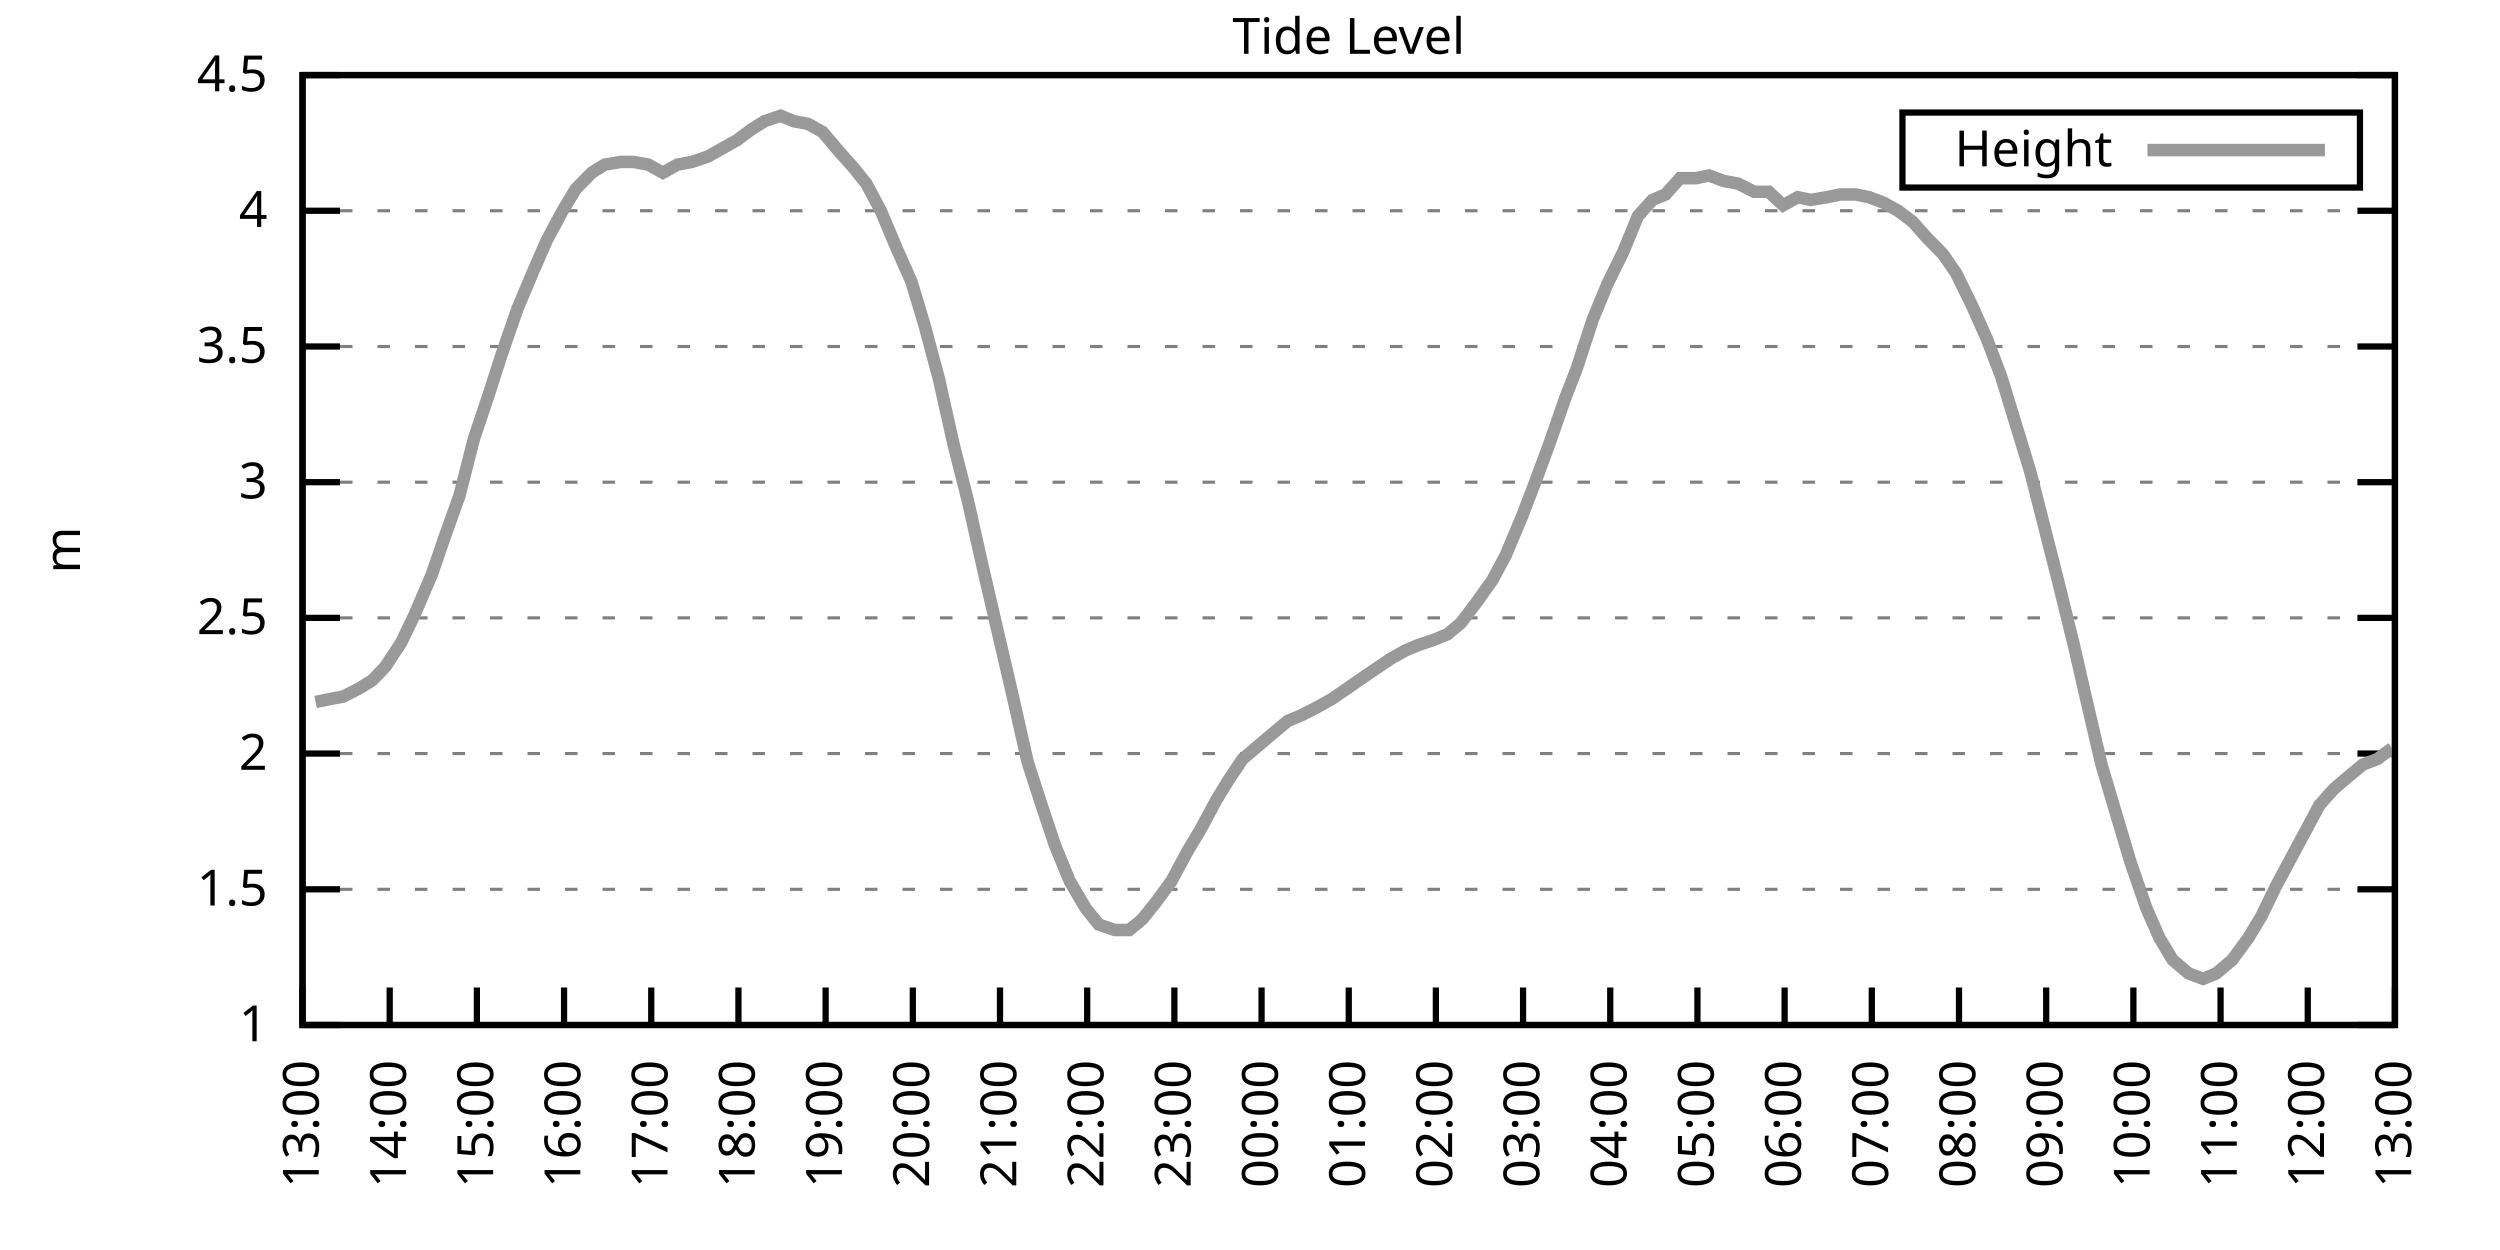
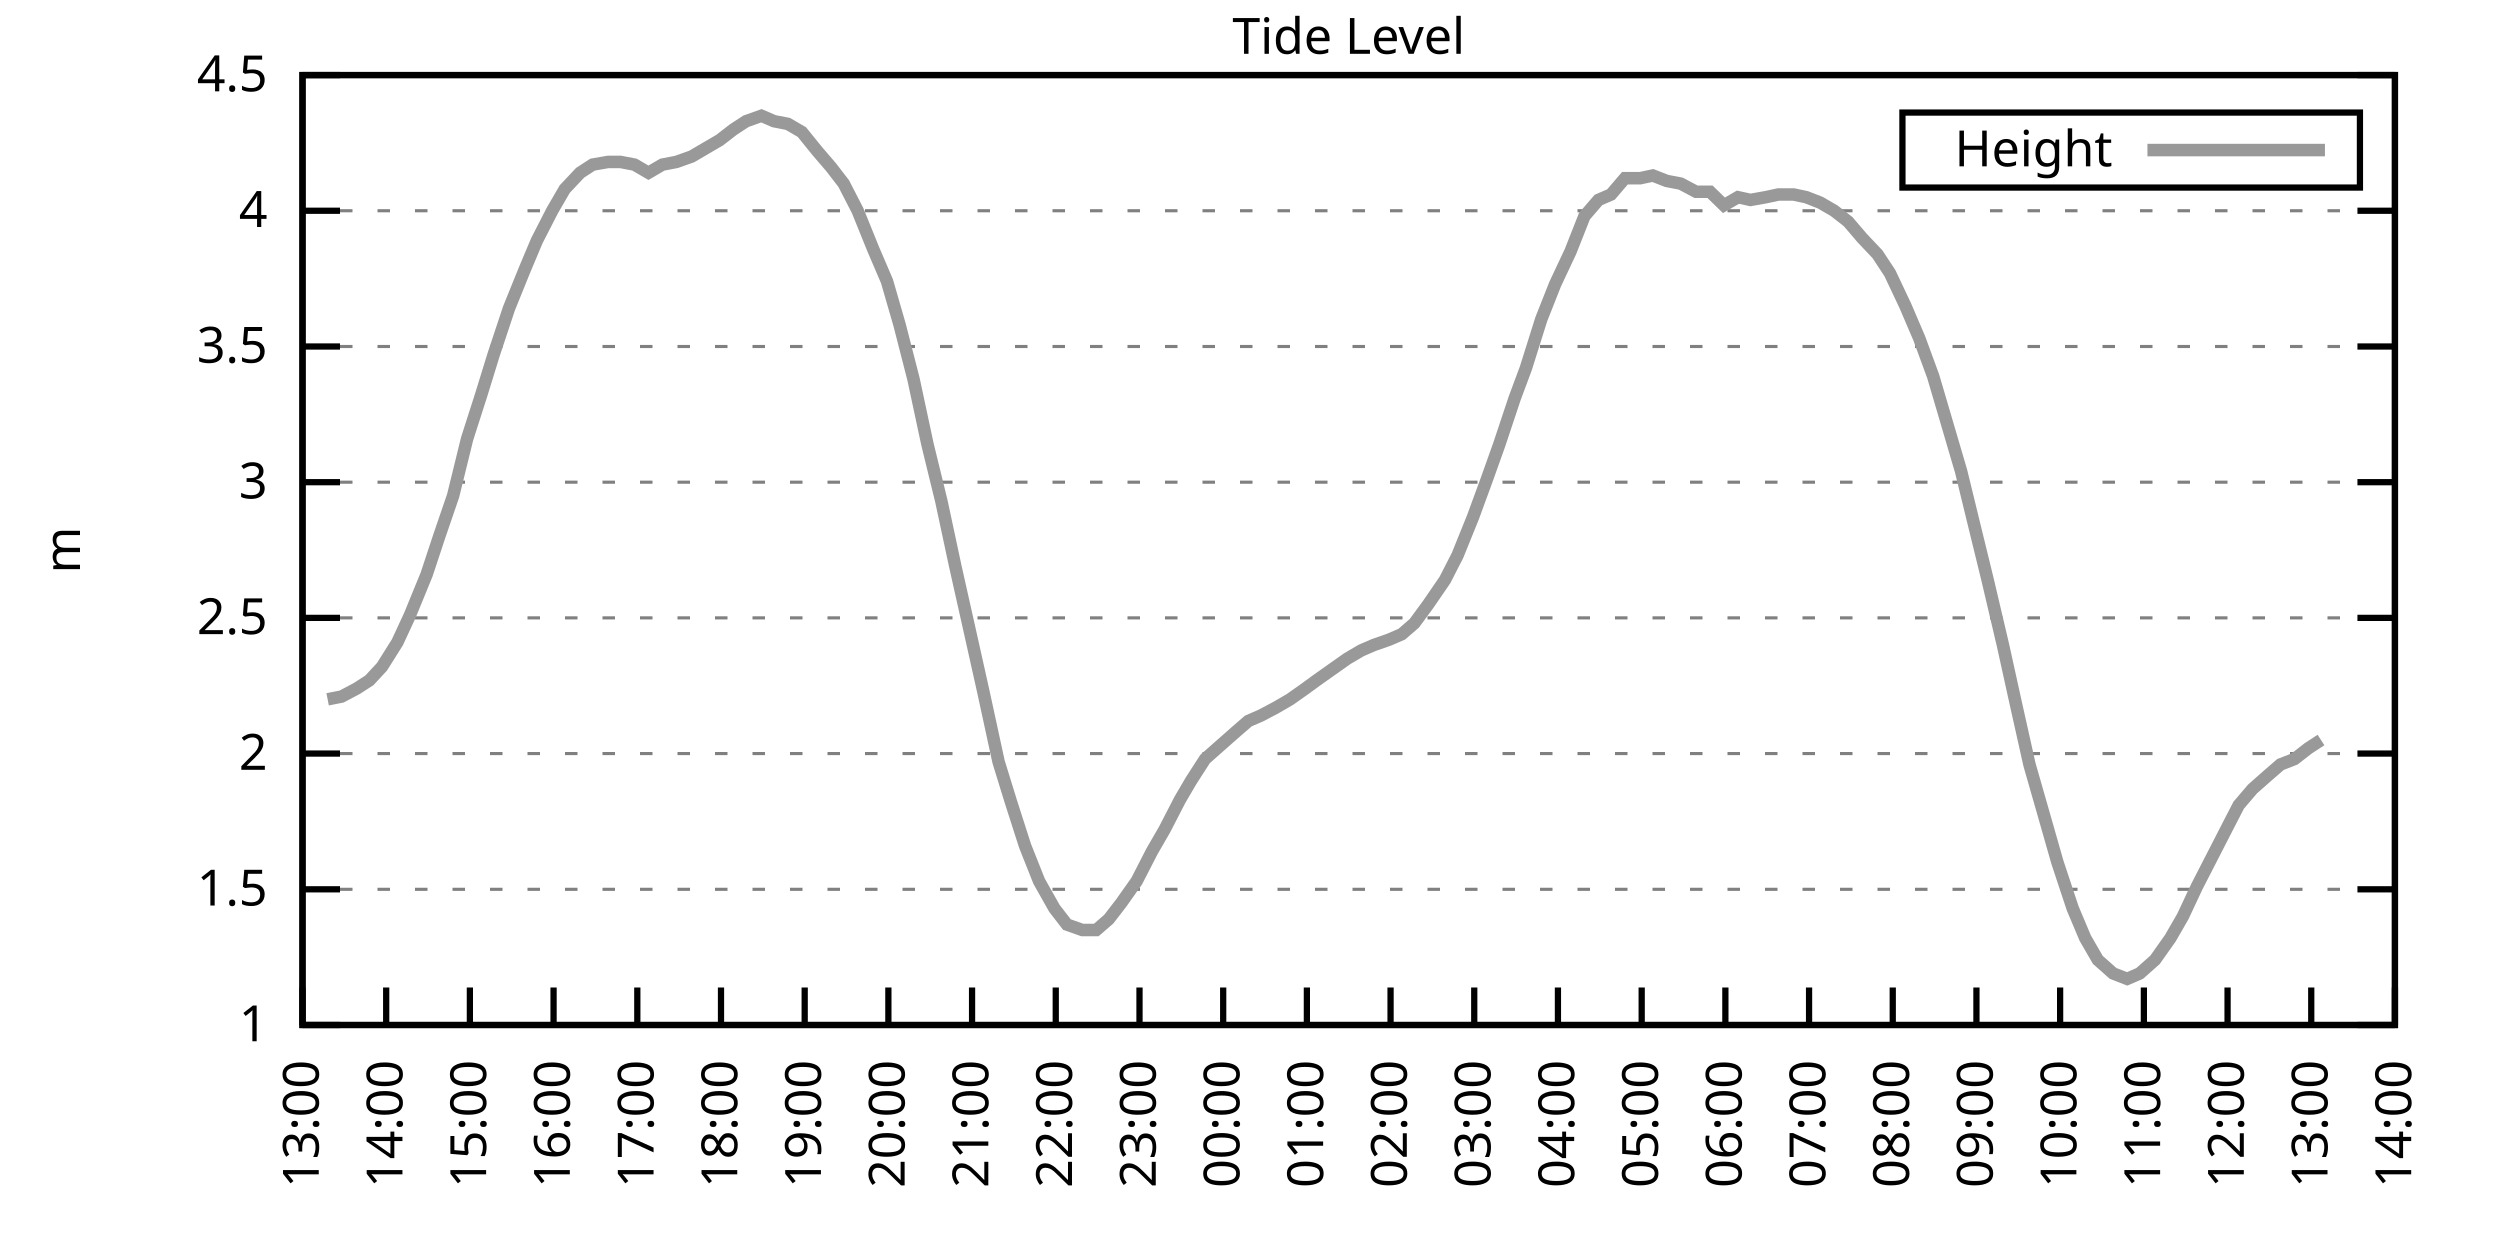
<svg xmlns="http://www.w3.org/2000/svg" xmlns:xlink="http://www.w3.org/1999/xlink" width="400" height="200" viewBox="0 0 400 200">
  <g id="gnuplot_canvas">
    <rect x="0" y="0" width="400" height="200" fill="none" />
    <defs>
      <circle id="gpDot" r="0.5" stroke-width="0.5" stroke="currentColor" />
      <path id="gpPt0" stroke-width="0.333" stroke="currentColor" d="M-1,0 h2 M0,-1 v2" />
      <path id="gpPt1" stroke-width="0.333" stroke="currentColor" d="M-1,-1 L1,1 M1,-1 L-1,1" />
      <path id="gpPt2" stroke-width="0.333" stroke="currentColor" d="M-1,0 L1,0 M0,-1 L0,1 M-1,-1 L1,1 M-1,1 L1,-1" />
      <rect id="gpPt3" stroke-width="0.333" stroke="currentColor" x="-1" y="-1" width="2" height="2" />
      <rect id="gpPt4" stroke-width="0.333" stroke="currentColor" fill="currentColor" x="-1" y="-1" width="2" height="2" />
      <circle id="gpPt5" stroke-width="0.333" stroke="currentColor" cx="0" cy="0" r="1" />
      <use xlink:href="#gpPt5" id="gpPt6" fill="currentColor" stroke="none" />
      <path id="gpPt7" stroke-width="0.333" stroke="currentColor" d="M0,-1.33 L-1.33,0.67 L1.33,0.67 z" />
      <use xlink:href="#gpPt7" id="gpPt8" fill="currentColor" stroke="none" />
      <use xlink:href="#gpPt7" id="gpPt9" stroke="currentColor" transform="rotate(180)" />
      <use xlink:href="#gpPt9" id="gpPt10" fill="currentColor" stroke="none" />
      <use xlink:href="#gpPt3" id="gpPt11" stroke="currentColor" transform="rotate(45)" />
      <use xlink:href="#gpPt11" id="gpPt12" fill="currentColor" stroke="none" />
      <path id="gpPt13" stroke-width="0.333" stroke="currentColor" d="M0,1.330 L1.265,0.411 L0.782,-1.067 L-0.782,-1.076 L-1.265,0.411 z" />
      <use xlink:href="#gpPt13" id="gpPt14" fill="currentColor" stroke="none" />
      <filter id="textbox" filterUnits="objectBoundingBox" x="0" y="0" height="1" width="1">
        <feFlood flood-color="white" flood-opacity="1" result="bgnd" />
        <feComposite in="SourceGraphic" in2="bgnd" operator="atop" />
      </filter>
      <filter id="greybox" filterUnits="objectBoundingBox" x="0" y="0" height="1" width="1">
        <feFlood flood-color="lightgrey" flood-opacity="1" result="grey" />
        <feComposite in="SourceGraphic" in2="grey" operator="atop" />
      </filter>
    </defs>
    <g fill="none" color="white" stroke="currentColor" stroke-width="1.00" stroke-linecap="butt" stroke-linejoin="miter">
</g>
    <g fill="none" color="black" stroke="currentColor" stroke-width="1.00" stroke-linecap="butt" stroke-linejoin="miter">
      <g stroke="none" shape-rendering="crispEdges">
        <polygon fill="rgb(255, 255, 255)" points="48.40,164.00 383.18,164.00 383.18,12.02 48.40,12.02 " />
      </g>
    </g>
    <g fill="none" color="black" stroke="currentColor" stroke-width="1.00" stroke-linecap="butt" stroke-linejoin="miter">
</g>
    <g fill="none" color="black" stroke="black" stroke-width="0.50" stroke-linecap="butt" stroke-linejoin="miter">
</g>
    <g fill="none" color="gray" stroke="currentColor" stroke-width="0.50" stroke-linecap="butt" stroke-linejoin="miter">
      <path stroke="gray" stroke-dasharray="2,4" class="gridline" d="M48.40,164.00 L383.19,164.00  " />
    </g>
    <g fill="none" color="gray" stroke="gray" stroke-width="1.00" stroke-linecap="butt" stroke-linejoin="miter">
</g>
    <g fill="none" color="black" stroke="currentColor" stroke-width="1.00" stroke-linecap="butt" stroke-linejoin="miter">
      <path stroke="black" d="M48.40,164.00 L54.40,164.00 M383.19,164.00 L377.19,164.00  " />
      <g transform="translate(42.80,166.60)" stroke="none" fill="black" font-family="Sans" font-size="8.00" text-anchor="end">
        <text>
          <tspan font-family="Sans"> 1</tspan>
        </text>
      </g>
    </g>
    <g fill="none" color="black" stroke="currentColor" stroke-width="1.00" stroke-linecap="butt" stroke-linejoin="miter">
</g>
    <g fill="none" color="black" stroke="black" stroke-width="0.50" stroke-linecap="butt" stroke-linejoin="miter">
</g>
    <g fill="none" color="gray" stroke="currentColor" stroke-width="0.50" stroke-linecap="butt" stroke-linejoin="miter">
      <path stroke="gray" stroke-dasharray="2,4" class="gridline" d="M48.40,142.29 L383.19,142.29  " />
    </g>
    <g fill="none" color="gray" stroke="gray" stroke-width="1.00" stroke-linecap="butt" stroke-linejoin="miter">
</g>
    <g fill="none" color="black" stroke="currentColor" stroke-width="1.00" stroke-linecap="butt" stroke-linejoin="miter">
      <path stroke="black" d="M48.40,142.29 L54.40,142.29 M383.19,142.29 L377.19,142.29  " />
      <g transform="translate(42.80,144.89)" stroke="none" fill="black" font-family="Sans" font-size="8.00" text-anchor="end">
        <text>
          <tspan font-family="Sans"> 1.5</tspan>
        </text>
      </g>
    </g>
    <g fill="none" color="black" stroke="currentColor" stroke-width="1.00" stroke-linecap="butt" stroke-linejoin="miter">
</g>
    <g fill="none" color="black" stroke="black" stroke-width="0.50" stroke-linecap="butt" stroke-linejoin="miter">
</g>
    <g fill="none" color="gray" stroke="currentColor" stroke-width="0.50" stroke-linecap="butt" stroke-linejoin="miter">
      <path stroke="gray" stroke-dasharray="2,4" class="gridline" d="M48.40,120.57 L383.19,120.57  " />
    </g>
    <g fill="none" color="gray" stroke="gray" stroke-width="1.00" stroke-linecap="butt" stroke-linejoin="miter">
</g>
    <g fill="none" color="black" stroke="currentColor" stroke-width="1.00" stroke-linecap="butt" stroke-linejoin="miter">
      <path stroke="black" d="M48.40,120.57 L54.40,120.57 M383.19,120.57 L377.19,120.57  " />
      <g transform="translate(42.80,123.17)" stroke="none" fill="black" font-family="Sans" font-size="8.00" text-anchor="end">
        <text>
          <tspan font-family="Sans"> 2</tspan>
        </text>
      </g>
    </g>
    <g fill="none" color="black" stroke="currentColor" stroke-width="1.00" stroke-linecap="butt" stroke-linejoin="miter">
</g>
    <g fill="none" color="black" stroke="black" stroke-width="0.50" stroke-linecap="butt" stroke-linejoin="miter">
</g>
    <g fill="none" color="gray" stroke="currentColor" stroke-width="0.50" stroke-linecap="butt" stroke-linejoin="miter">
      <path stroke="gray" stroke-dasharray="2,4" class="gridline" d="M48.40,98.86 L383.19,98.86  " />
    </g>
    <g fill="none" color="gray" stroke="gray" stroke-width="1.00" stroke-linecap="butt" stroke-linejoin="miter">
</g>
    <g fill="none" color="black" stroke="currentColor" stroke-width="1.00" stroke-linecap="butt" stroke-linejoin="miter">
      <path stroke="black" d="M48.40,98.86 L54.40,98.86 M383.19,98.86 L377.19,98.86  " />
      <g transform="translate(42.80,101.46)" stroke="none" fill="black" font-family="Sans" font-size="8.00" text-anchor="end">
        <text>
          <tspan font-family="Sans"> 2.5</tspan>
        </text>
      </g>
    </g>
    <g fill="none" color="black" stroke="currentColor" stroke-width="1.00" stroke-linecap="butt" stroke-linejoin="miter">
</g>
    <g fill="none" color="black" stroke="black" stroke-width="0.50" stroke-linecap="butt" stroke-linejoin="miter">
</g>
    <g fill="none" color="gray" stroke="currentColor" stroke-width="0.50" stroke-linecap="butt" stroke-linejoin="miter">
      <path stroke="gray" stroke-dasharray="2,4" class="gridline" d="M48.40,77.15 L383.19,77.15  " />
    </g>
    <g fill="none" color="gray" stroke="gray" stroke-width="1.00" stroke-linecap="butt" stroke-linejoin="miter">
</g>
    <g fill="none" color="black" stroke="currentColor" stroke-width="1.00" stroke-linecap="butt" stroke-linejoin="miter">
      <path stroke="black" d="M48.40,77.15 L54.40,77.15 M383.19,77.15 L377.19,77.15  " />
      <g transform="translate(42.80,79.75)" stroke="none" fill="black" font-family="Sans" font-size="8.00" text-anchor="end">
        <text>
          <tspan font-family="Sans"> 3</tspan>
        </text>
      </g>
    </g>
    <g fill="none" color="black" stroke="currentColor" stroke-width="1.00" stroke-linecap="butt" stroke-linejoin="miter">
</g>
    <g fill="none" color="black" stroke="black" stroke-width="0.50" stroke-linecap="butt" stroke-linejoin="miter">
</g>
    <g fill="none" color="gray" stroke="currentColor" stroke-width="0.50" stroke-linecap="butt" stroke-linejoin="miter">
      <path stroke="gray" stroke-dasharray="2,4" class="gridline" d="M48.40,55.44 L383.19,55.44  " />
    </g>
    <g fill="none" color="gray" stroke="gray" stroke-width="1.00" stroke-linecap="butt" stroke-linejoin="miter">
</g>
    <g fill="none" color="black" stroke="currentColor" stroke-width="1.00" stroke-linecap="butt" stroke-linejoin="miter">
      <path stroke="black" d="M48.40,55.44 L54.40,55.44 M383.19,55.44 L377.19,55.44  " />
      <g transform="translate(42.80,58.04)" stroke="none" fill="black" font-family="Sans" font-size="8.00" text-anchor="end">
        <text>
          <tspan font-family="Sans"> 3.5</tspan>
        </text>
      </g>
    </g>
    <g fill="none" color="black" stroke="currentColor" stroke-width="1.00" stroke-linecap="butt" stroke-linejoin="miter">
</g>
    <g fill="none" color="black" stroke="black" stroke-width="0.50" stroke-linecap="butt" stroke-linejoin="miter">
</g>
    <g fill="none" color="gray" stroke="currentColor" stroke-width="0.50" stroke-linecap="butt" stroke-linejoin="miter">
      <path stroke="gray" stroke-dasharray="2,4" class="gridline" d="M48.40,33.72 L383.19,33.72  " />
    </g>
    <g fill="none" color="gray" stroke="gray" stroke-width="1.00" stroke-linecap="butt" stroke-linejoin="miter">
</g>
    <g fill="none" color="black" stroke="currentColor" stroke-width="1.00" stroke-linecap="butt" stroke-linejoin="miter">
      <path stroke="black" d="M48.40,33.72 L54.40,33.72 M383.19,33.72 L377.19,33.72  " />
      <g transform="translate(42.80,36.32)" stroke="none" fill="black" font-family="Sans" font-size="8.00" text-anchor="end">
        <text>
          <tspan font-family="Sans"> 4</tspan>
        </text>
      </g>
    </g>
    <g fill="none" color="black" stroke="currentColor" stroke-width="1.00" stroke-linecap="butt" stroke-linejoin="miter">
</g>
    <g fill="none" color="black" stroke="black" stroke-width="0.50" stroke-linecap="butt" stroke-linejoin="miter">
</g>
    <g fill="none" color="gray" stroke="currentColor" stroke-width="0.50" stroke-linecap="butt" stroke-linejoin="miter">
      <path stroke="gray" stroke-dasharray="2,4" class="gridline" d="M48.40,12.01 L383.19,12.01  " />
    </g>
    <g fill="none" color="gray" stroke="gray" stroke-width="1.00" stroke-linecap="butt" stroke-linejoin="miter">
</g>
    <g fill="none" color="black" stroke="currentColor" stroke-width="1.00" stroke-linecap="butt" stroke-linejoin="miter">
      <path stroke="black" d="M48.40,12.01 L54.40,12.01 M383.19,12.01 L377.19,12.01  " />
      <g transform="translate(42.80,14.61)" stroke="none" fill="black" font-family="Sans" font-size="8.00" text-anchor="end">
        <text>
          <tspan font-family="Sans"> 4.5</tspan>
        </text>
      </g>
    </g>
    <g fill="none" color="black" stroke="currentColor" stroke-width="1.00" stroke-linecap="butt" stroke-linejoin="miter">
      <path stroke="black" d="M48.40,164.00 L48.40,158.00  " />
      <g transform="translate(51.00,169.60) rotate(270.00)" stroke="none" fill="black" font-family="Sans" font-size="8.00" text-anchor="end">
        <text>
          <tspan font-family="Sans">13:00</tspan>
        </text>
      </g>
    </g>
    <g fill="none" color="black" stroke="currentColor" stroke-width="1.00" stroke-linecap="butt" stroke-linejoin="miter">
-       <path stroke="black" d="M62.35,164.00 L62.35,158.00  " />
-       <g transform="translate(64.95,169.60) rotate(270.00)" stroke="none" fill="black" font-family="Sans" font-size="8.00" text-anchor="end">
+       <path stroke="black" d="M61.79,164.00 L61.79,158.00  " />
+       <g transform="translate(64.39,169.60) rotate(270.00)" stroke="none" fill="black" font-family="Sans" font-size="8.00" text-anchor="end">
        <text>
          <tspan font-family="Sans">14:00</tspan>
        </text>
      </g>
    </g>
    <g fill="none" color="black" stroke="currentColor" stroke-width="1.00" stroke-linecap="butt" stroke-linejoin="miter">
-       <path stroke="black" d="M76.30,164.00 L76.30,158.00  " />
-       <g transform="translate(78.90,169.60) rotate(270.00)" stroke="none" fill="black" font-family="Sans" font-size="8.00" text-anchor="end">
+       <path stroke="black" d="M75.18,164.00 L75.18,158.00  " />
+       <g transform="translate(77.78,169.60) rotate(270.00)" stroke="none" fill="black" font-family="Sans" font-size="8.00" text-anchor="end">
        <text>
          <tspan font-family="Sans">15:00</tspan>
        </text>
      </g>
    </g>
    <g fill="none" color="black" stroke="currentColor" stroke-width="1.00" stroke-linecap="butt" stroke-linejoin="miter">
-       <path stroke="black" d="M90.25,164.00 L90.25,158.00  " />
-       <g transform="translate(92.85,169.60) rotate(270.00)" stroke="none" fill="black" font-family="Sans" font-size="8.00" text-anchor="end">
+       <path stroke="black" d="M88.57,164.00 L88.57,158.00  " />
+       <g transform="translate(91.17,169.60) rotate(270.00)" stroke="none" fill="black" font-family="Sans" font-size="8.00" text-anchor="end">
        <text>
          <tspan font-family="Sans">16:00</tspan>
        </text>
      </g>
    </g>
    <g fill="none" color="black" stroke="currentColor" stroke-width="1.00" stroke-linecap="butt" stroke-linejoin="miter">
-       <path stroke="black" d="M104.20,164.00 L104.20,158.00  " />
-       <g transform="translate(106.80,169.60) rotate(270.00)" stroke="none" fill="black" font-family="Sans" font-size="8.00" text-anchor="end">
+       <path stroke="black" d="M101.97,164.00 L101.97,158.00  " />
+       <g transform="translate(104.57,169.60) rotate(270.00)" stroke="none" fill="black" font-family="Sans" font-size="8.00" text-anchor="end">
        <text>
          <tspan font-family="Sans">17:00</tspan>
        </text>
      </g>
    </g>
    <g fill="none" color="black" stroke="currentColor" stroke-width="1.00" stroke-linecap="butt" stroke-linejoin="miter">
-       <path stroke="black" d="M118.15,164.00 L118.15,158.00  " />
-       <g transform="translate(120.75,169.60) rotate(270.00)" stroke="none" fill="black" font-family="Sans" font-size="8.00" text-anchor="end">
+       <path stroke="black" d="M115.36,164.00 L115.36,158.00  " />
+       <g transform="translate(117.96,169.60) rotate(270.00)" stroke="none" fill="black" font-family="Sans" font-size="8.00" text-anchor="end">
        <text>
          <tspan font-family="Sans">18:00</tspan>
        </text>
      </g>
    </g>
    <g fill="none" color="black" stroke="currentColor" stroke-width="1.00" stroke-linecap="butt" stroke-linejoin="miter">
-       <path stroke="black" d="M132.10,164.00 L132.10,158.00  " />
-       <g transform="translate(134.70,169.60) rotate(270.00)" stroke="none" fill="black" font-family="Sans" font-size="8.00" text-anchor="end">
+       <path stroke="black" d="M128.75,164.00 L128.75,158.00  " />
+       <g transform="translate(131.35,169.60) rotate(270.00)" stroke="none" fill="black" font-family="Sans" font-size="8.00" text-anchor="end">
        <text>
          <tspan font-family="Sans">19:00</tspan>
        </text>
      </g>
    </g>
    <g fill="none" color="black" stroke="currentColor" stroke-width="1.00" stroke-linecap="butt" stroke-linejoin="miter">
-       <path stroke="black" d="M146.05,164.00 L146.05,158.00  " />
-       <g transform="translate(148.65,169.60) rotate(270.00)" stroke="none" fill="black" font-family="Sans" font-size="8.00" text-anchor="end">
+       <path stroke="black" d="M142.14,164.00 L142.14,158.00  " />
+       <g transform="translate(144.74,169.60) rotate(270.00)" stroke="none" fill="black" font-family="Sans" font-size="8.00" text-anchor="end">
        <text>
          <tspan font-family="Sans">20:00</tspan>
        </text>
      </g>
    </g>
    <g fill="none" color="black" stroke="currentColor" stroke-width="1.00" stroke-linecap="butt" stroke-linejoin="miter">
-       <path stroke="black" d="M160.00,164.00 L160.00,158.00  " />
-       <g transform="translate(162.60,169.60) rotate(270.00)" stroke="none" fill="black" font-family="Sans" font-size="8.00" text-anchor="end">
+       <path stroke="black" d="M155.53,164.00 L155.53,158.00  " />
+       <g transform="translate(158.13,169.60) rotate(270.00)" stroke="none" fill="black" font-family="Sans" font-size="8.00" text-anchor="end">
        <text>
          <tspan font-family="Sans">21:00</tspan>
        </text>
      </g>
    </g>
    <g fill="none" color="black" stroke="currentColor" stroke-width="1.00" stroke-linecap="butt" stroke-linejoin="miter">
-       <path stroke="black" d="M173.95,164.00 L173.95,158.00  " />
-       <g transform="translate(176.55,169.60) rotate(270.00)" stroke="none" fill="black" font-family="Sans" font-size="8.00" text-anchor="end">
+       <path stroke="black" d="M168.92,164.00 L168.92,158.00  " />
+       <g transform="translate(171.52,169.60) rotate(270.00)" stroke="none" fill="black" font-family="Sans" font-size="8.00" text-anchor="end">
        <text>
          <tspan font-family="Sans">22:00</tspan>
        </text>
      </g>
    </g>
    <g fill="none" color="black" stroke="currentColor" stroke-width="1.00" stroke-linecap="butt" stroke-linejoin="miter">
-       <path stroke="black" d="M187.90,164.00 L187.90,158.00  " />
-       <g transform="translate(190.50,169.60) rotate(270.00)" stroke="none" fill="black" font-family="Sans" font-size="8.00" text-anchor="end">
+       <path stroke="black" d="M182.32,164.00 L182.32,158.00  " />
+       <g transform="translate(184.92,169.60) rotate(270.00)" stroke="none" fill="black" font-family="Sans" font-size="8.00" text-anchor="end">
        <text>
          <tspan font-family="Sans">23:00</tspan>
        </text>
      </g>
    </g>
    <g fill="none" color="black" stroke="currentColor" stroke-width="1.00" stroke-linecap="butt" stroke-linejoin="miter">
-       <path stroke="black" d="M201.85,164.00 L201.85,158.00  " />
-       <g transform="translate(204.45,169.60) rotate(270.00)" stroke="none" fill="black" font-family="Sans" font-size="8.00" text-anchor="end">
+       <path stroke="black" d="M195.71,164.00 L195.71,158.00  " />
+       <g transform="translate(198.31,169.60) rotate(270.00)" stroke="none" fill="black" font-family="Sans" font-size="8.00" text-anchor="end">
        <text>
          <tspan font-family="Sans">00:00</tspan>
        </text>
      </g>
    </g>
    <g fill="none" color="black" stroke="currentColor" stroke-width="1.00" stroke-linecap="butt" stroke-linejoin="miter">
-       <path stroke="black" d="M215.80,164.00 L215.80,158.00  " />
-       <g transform="translate(218.40,169.60) rotate(270.00)" stroke="none" fill="black" font-family="Sans" font-size="8.00" text-anchor="end">
+       <path stroke="black" d="M209.10,164.00 L209.10,158.00  " />
+       <g transform="translate(211.70,169.60) rotate(270.00)" stroke="none" fill="black" font-family="Sans" font-size="8.00" text-anchor="end">
        <text>
          <tspan font-family="Sans">01:00</tspan>
        </text>
      </g>
    </g>
    <g fill="none" color="black" stroke="currentColor" stroke-width="1.00" stroke-linecap="butt" stroke-linejoin="miter">
-       <path stroke="black" d="M229.74,164.00 L229.74,158.00  " />
-       <g transform="translate(232.34,169.60) rotate(270.00)" stroke="none" fill="black" font-family="Sans" font-size="8.00" text-anchor="end">
+       <path stroke="black" d="M222.49,164.00 L222.49,158.00  " />
+       <g transform="translate(225.09,169.60) rotate(270.00)" stroke="none" fill="black" font-family="Sans" font-size="8.00" text-anchor="end">
        <text>
          <tspan font-family="Sans">02:00</tspan>
        </text>
      </g>
    </g>
    <g fill="none" color="black" stroke="currentColor" stroke-width="1.00" stroke-linecap="butt" stroke-linejoin="miter">
-       <path stroke="black" d="M243.69,164.00 L243.69,158.00  " />
-       <g transform="translate(246.29,169.60) rotate(270.00)" stroke="none" fill="black" font-family="Sans" font-size="8.00" text-anchor="end">
+       <path stroke="black" d="M235.88,164.00 L235.88,158.00  " />
+       <g transform="translate(238.48,169.60) rotate(270.00)" stroke="none" fill="black" font-family="Sans" font-size="8.00" text-anchor="end">
        <text>
          <tspan font-family="Sans">03:00</tspan>
        </text>
      </g>
    </g>
    <g fill="none" color="black" stroke="currentColor" stroke-width="1.00" stroke-linecap="butt" stroke-linejoin="miter">
-       <path stroke="black" d="M257.64,164.00 L257.64,158.00  " />
-       <g transform="translate(260.24,169.60) rotate(270.00)" stroke="none" fill="black" font-family="Sans" font-size="8.00" text-anchor="end">
+       <path stroke="black" d="M249.27,164.00 L249.27,158.00  " />
+       <g transform="translate(251.87,169.60) rotate(270.00)" stroke="none" fill="black" font-family="Sans" font-size="8.00" text-anchor="end">
        <text>
          <tspan font-family="Sans">04:00</tspan>
        </text>
      </g>
    </g>
    <g fill="none" color="black" stroke="currentColor" stroke-width="1.00" stroke-linecap="butt" stroke-linejoin="miter">
-       <path stroke="black" d="M271.59,164.00 L271.59,158.00  " />
-       <g transform="translate(274.19,169.60) rotate(270.00)" stroke="none" fill="black" font-family="Sans" font-size="8.00" text-anchor="end">
+       <path stroke="black" d="M262.67,164.00 L262.67,158.00  " />
+       <g transform="translate(265.27,169.60) rotate(270.00)" stroke="none" fill="black" font-family="Sans" font-size="8.00" text-anchor="end">
        <text>
          <tspan font-family="Sans">05:00</tspan>
        </text>
      </g>
    </g>
    <g fill="none" color="black" stroke="currentColor" stroke-width="1.00" stroke-linecap="butt" stroke-linejoin="miter">
-       <path stroke="black" d="M285.54,164.00 L285.54,158.00  " />
-       <g transform="translate(288.14,169.60) rotate(270.00)" stroke="none" fill="black" font-family="Sans" font-size="8.00" text-anchor="end">
+       <path stroke="black" d="M276.06,164.00 L276.06,158.00  " />
+       <g transform="translate(278.66,169.60) rotate(270.00)" stroke="none" fill="black" font-family="Sans" font-size="8.00" text-anchor="end">
        <text>
          <tspan font-family="Sans">06:00</tspan>
        </text>
      </g>
    </g>
    <g fill="none" color="black" stroke="currentColor" stroke-width="1.00" stroke-linecap="butt" stroke-linejoin="miter">
-       <path stroke="black" d="M299.49,164.00 L299.49,158.00  " />
-       <g transform="translate(302.09,169.60) rotate(270.00)" stroke="none" fill="black" font-family="Sans" font-size="8.00" text-anchor="end">
+       <path stroke="black" d="M289.45,164.00 L289.45,158.00  " />
+       <g transform="translate(292.05,169.60) rotate(270.00)" stroke="none" fill="black" font-family="Sans" font-size="8.00" text-anchor="end">
        <text>
          <tspan font-family="Sans">07:00</tspan>
        </text>
      </g>
    </g>
    <g fill="none" color="black" stroke="currentColor" stroke-width="1.00" stroke-linecap="butt" stroke-linejoin="miter">
-       <path stroke="black" d="M313.44,164.00 L313.44,158.00  " />
-       <g transform="translate(316.04,169.60) rotate(270.00)" stroke="none" fill="black" font-family="Sans" font-size="8.00" text-anchor="end">
+       <path stroke="black" d="M302.84,164.00 L302.84,158.00  " />
+       <g transform="translate(305.44,169.60) rotate(270.00)" stroke="none" fill="black" font-family="Sans" font-size="8.00" text-anchor="end">
        <text>
          <tspan font-family="Sans">08:00</tspan>
        </text>
      </g>
    </g>
    <g fill="none" color="black" stroke="currentColor" stroke-width="1.00" stroke-linecap="butt" stroke-linejoin="miter">
-       <path stroke="black" d="M327.39,164.00 L327.39,158.00  " />
-       <g transform="translate(329.99,169.60) rotate(270.00)" stroke="none" fill="black" font-family="Sans" font-size="8.00" text-anchor="end">
+       <path stroke="black" d="M316.23,164.00 L316.23,158.00  " />
+       <g transform="translate(318.83,169.60) rotate(270.00)" stroke="none" fill="black" font-family="Sans" font-size="8.00" text-anchor="end">
        <text>
          <tspan font-family="Sans">09:00</tspan>
        </text>
      </g>
    </g>
    <g fill="none" color="black" stroke="currentColor" stroke-width="1.00" stroke-linecap="butt" stroke-linejoin="miter">
-       <path stroke="black" d="M341.34,164.00 L341.34,158.00  " />
-       <g transform="translate(343.94,169.60) rotate(270.00)" stroke="none" fill="black" font-family="Sans" font-size="8.00" text-anchor="end">
+       <path stroke="black" d="M329.62,164.00 L329.62,158.00  " />
+       <g transform="translate(332.22,169.60) rotate(270.00)" stroke="none" fill="black" font-family="Sans" font-size="8.00" text-anchor="end">
        <text>
          <tspan font-family="Sans">10:00</tspan>
        </text>
      </g>
    </g>
    <g fill="none" color="black" stroke="currentColor" stroke-width="1.00" stroke-linecap="butt" stroke-linejoin="miter">
-       <path stroke="black" d="M355.29,164.00 L355.29,158.00  " />
-       <g transform="translate(357.89,169.60) rotate(270.00)" stroke="none" fill="black" font-family="Sans" font-size="8.00" text-anchor="end">
+       <path stroke="black" d="M343.02,164.00 L343.02,158.00  " />
+       <g transform="translate(345.62,169.60) rotate(270.00)" stroke="none" fill="black" font-family="Sans" font-size="8.00" text-anchor="end">
        <text>
          <tspan font-family="Sans">11:00</tspan>
        </text>
      </g>
    </g>
    <g fill="none" color="black" stroke="currentColor" stroke-width="1.00" stroke-linecap="butt" stroke-linejoin="miter">
-       <path stroke="black" d="M369.24,164.00 L369.24,158.00  " />
-       <g transform="translate(371.84,169.60) rotate(270.00)" stroke="none" fill="black" font-family="Sans" font-size="8.00" text-anchor="end">
+       <path stroke="black" d="M356.41,164.00 L356.41,158.00  " />
+       <g transform="translate(359.01,169.60) rotate(270.00)" stroke="none" fill="black" font-family="Sans" font-size="8.00" text-anchor="end">
        <text>
          <tspan font-family="Sans">12:00</tspan>
+         </text>
+       </g>
+     </g>
+     <g fill="none" color="black" stroke="currentColor" stroke-width="1.00" stroke-linecap="butt" stroke-linejoin="miter">
+       <path stroke="black" d="M369.80,164.00 L369.80,158.00  " />
+       <g transform="translate(372.40,169.60) rotate(270.00)" stroke="none" fill="black" font-family="Sans" font-size="8.00" text-anchor="end">
+         <text>
+           <tspan font-family="Sans">13:00</tspan>
        </text>
      </g>
    </g>
    <g fill="none" color="black" stroke="currentColor" stroke-width="1.00" stroke-linecap="butt" stroke-linejoin="miter">
      <path stroke="black" d="M383.19,164.00 L383.19,158.00  " />
      <g transform="translate(385.79,169.60) rotate(270.00)" stroke="none" fill="black" font-family="Sans" font-size="8.00" text-anchor="end">
        <text>
-           <tspan font-family="Sans">13:00</tspan>
+           <tspan font-family="Sans">14:00</tspan>
        </text>
      </g>
    </g>
    <g fill="none" color="black" stroke="currentColor" stroke-width="1.00" stroke-linecap="butt" stroke-linejoin="miter">
</g>
    <g fill="none" color="black" stroke="currentColor" stroke-width="1.00" stroke-linecap="butt" stroke-linejoin="miter">
      <path stroke="black" d="M48.40,12.01 L48.40,164.00 L383.19,164.00 L383.19,12.01 L48.40,12.01 Z  " />
    </g>
    <g fill="none" color="black" stroke="currentColor" stroke-width="1.00" stroke-linecap="butt" stroke-linejoin="miter">
</g>
    <g fill="none" color="black" stroke="currentColor" stroke-width="1.00" stroke-linecap="butt" stroke-linejoin="miter">
      <path stroke="black" d="M304.39,30.01 L304.39,18.01 L377.59,18.01 L377.59,30.01 L304.39,30.01 Z  " />
    </g>
    <g id="Tide_level_plot_1">
      <g fill="none" color="white" stroke="black" stroke-width="2.00" stroke-linecap="butt" stroke-linejoin="miter">
</g>
      <g fill="none" color="black" stroke="currentColor" stroke-width="2.00" stroke-linecap="butt" stroke-linejoin="miter">
        <g transform="translate(337.99,26.61)" stroke="none" fill="black" font-family="Sans" font-size="8.00" text-anchor="end">
          <text>
            <tspan font-family="Sans">Height</tspan>
          </text>
        </g>
      </g>
      <g fill="none" color="black" stroke="currentColor" stroke-width="2.00" stroke-linecap="butt" stroke-linejoin="miter">
-         <path stroke="rgb(153, 153, 153)" d="M343.59,24.01 L371.99,24.01 M50.49,112.32 L52.58,111.89 L54.91,111.45 L57.47,110.15 L59.56,108.85 L61.65,106.68   L64.21,102.77 L66.30,98.43 L69.09,91.91 L71.18,85.83 L73.51,79.32 L75.83,70.20 L78.16,63.25 L80.25,56.74   L82.81,49.36 L85.37,43.28 L87.46,38.50 L90.02,33.72 L92.11,30.25 L94.67,27.64 L96.76,26.34 L99.32,25.91   L101.41,25.91 L103.73,26.34 L106.06,27.64 L108.38,26.34 L110.71,25.91 L113.27,25.04 L115.59,23.73 L117.92,22.43   L120.24,20.70 L122.33,19.39 L124.89,18.52 L126.98,19.39 L129.31,19.83 L131.63,21.13 L134.19,24.17 L136.51,26.77   L138.61,29.38 L140.93,33.72 L143.49,39.80 L145.81,45.01 L147.91,51.96 L150.23,60.65 L152.56,71.07 L154.88,80.19   L157.21,90.61 L159.53,100.60 L161.86,110.59 L164.41,121.88 L166.51,128.39 L168.83,135.34 L171.16,140.98 L173.71,145.33   L175.81,147.93 L178.36,148.80 L180.69,148.80 L182.78,147.06 L184.87,144.46 L187.43,140.98 L189.99,136.21 L192.08,132.73   L194.64,127.96 L196.50,124.92 L198.82,121.44 L201.38,119.27 L203.94,117.10 L206.03,115.36 L208.12,114.49 L210.68,113.19   L213.01,111.89 L215.56,110.15 L217.42,108.85 L219.98,107.11 L222.54,105.38 L224.86,104.07 L226.95,103.20 L229.51,102.34   L231.60,101.47 L233.70,99.73 L236.02,96.69 L238.81,92.78 L240.90,88.87 L243.46,82.79 L245.79,76.71 L247.88,71.07   L250.44,63.69 L252.30,58.91 L254.85,51.09 L257.18,45.45 L259.74,40.24 L262.06,34.59 L264.39,31.99 L266.48,31.12   L268.80,28.51 L271.36,28.51 L273.45,28.08 L275.78,28.95 L278.10,29.38 L280.66,30.68 L282.99,30.68 L285.31,32.85   L287.64,31.55 L289.73,31.99 L292.29,31.55 L294.38,31.12 L296.94,31.12 L299.03,31.55 L301.35,32.42 L303.68,33.72   L306.00,35.46 L308.33,38.07 L310.88,40.67 L312.98,43.71 L315.53,48.92 L317.86,54.13 L320.18,60.21 L322.04,66.29   L324.83,75.41 L326.93,83.66 L329.25,92.78 L331.81,103.20 L333.90,112.32 L336.23,122.31 L338.55,130.13 L340.88,137.94   L343.43,145.33 L345.53,150.10 L347.62,153.58 L350.18,155.75 L352.50,156.62 L354.59,155.75 L357.15,153.58 L359.71,150.10   L361.80,146.63 L364.13,141.85 L366.68,137.08 L369.01,132.73 L371.10,128.83 L373.43,126.22 L375.98,124.05 L378.08,122.31   L380.40,121.44 L382.73,119.71  " />
+         <path stroke="rgb(153, 153, 153)" d="M343.59,24.01 L371.99,24.01 M52.42,111.89 L54.65,111.45 L57.10,110.15 L59.11,108.85 L61.12,106.68 L63.58,102.77   L65.59,98.43 L68.26,91.91 L70.27,85.83 L72.50,79.32 L74.74,70.20 L76.97,63.25 L78.98,56.74 L81.43,49.36   L83.89,43.28 L85.90,38.50 L88.35,33.72 L90.36,30.25 L92.82,27.64 L94.82,26.34 L97.28,25.91 L99.29,25.91   L101.52,26.34 L103.75,27.64 L105.98,26.34 L108.22,25.91 L110.67,25.04 L112.90,23.73 L115.13,22.43 L117.37,20.70   L119.38,19.39 L121.83,18.52 L123.84,19.39 L126.07,19.83 L128.30,21.13 L130.76,24.17 L132.99,26.77 L135.00,29.38   L137.23,33.72 L139.69,39.80 L141.92,45.01 L143.93,51.96 L146.16,60.65 L148.39,71.07 L150.62,80.19 L152.85,90.61   L155.09,100.60 L157.32,110.59 L159.77,121.88 L161.78,128.39 L164.01,135.34 L166.25,140.98 L168.70,145.33 L170.71,147.93   L173.17,148.80 L175.40,148.80 L177.41,147.06 L179.41,144.46 L181.87,140.98 L184.32,136.21 L186.33,132.73 L188.79,127.96   L190.57,124.92 L192.81,121.44 L195.26,119.27 L197.72,117.10 L199.73,115.36 L201.73,114.49 L204.19,113.19 L206.42,111.89   L208.88,110.15 L210.66,108.85 L213.12,107.11 L215.57,105.38 L217.80,104.07 L219.81,103.20 L222.27,102.34 L224.28,101.47   L226.29,99.73 L228.52,96.69 L231.20,92.78 L233.20,88.87 L235.66,82.79 L237.89,76.71 L239.90,71.07 L242.36,63.69   L244.14,58.91 L246.60,51.09 L248.83,45.45 L251.28,40.24 L253.51,34.59 L255.75,31.99 L257.76,31.12 L259.99,28.51   L262.44,28.51 L264.45,28.08 L266.68,28.95 L268.92,29.38 L271.37,30.68 L273.60,30.68 L275.83,32.85 L278.07,31.55   L280.07,31.99 L282.53,31.55 L284.54,31.12 L286.99,31.12 L289.00,31.55 L291.23,32.42 L293.47,33.72 L295.70,35.46   L297.93,38.07 L300.39,40.67 L302.39,43.71 L304.85,48.92 L307.08,54.13 L309.31,60.21 L311.10,66.29 L313.78,75.41   L315.79,83.66 L318.02,92.78 L320.47,103.20 L322.48,112.32 L324.71,122.31 L326.95,130.13 L329.18,137.94 L331.63,145.33   L333.64,150.10 L335.65,153.58 L338.10,155.75 L340.34,156.62 L342.35,155.75 L344.80,153.58 L347.26,150.10 L349.26,146.63   L351.50,141.85 L353.95,137.08 L356.18,132.73 L358.19,128.83 L360.42,126.22 L362.88,124.05 L364.89,122.31 L367.12,121.44   L369.35,119.71 L371.36,118.40  " />
      </g>
    </g>
    <g fill="none" color="black" stroke="currentColor" stroke-width="2.00" stroke-linecap="butt" stroke-linejoin="miter">
</g>
    <g fill="none" color="black" stroke="black" stroke-width="1.00" stroke-linecap="butt" stroke-linejoin="miter">
</g>
    <g fill="none" color="black" stroke="currentColor" stroke-width="1.00" stroke-linecap="butt" stroke-linejoin="miter">
      <path stroke="black" d="M48.40,12.01 L48.40,164.00 L383.19,164.00 L383.19,12.01 L48.40,12.01 Z  " />
      <g transform="translate(12.80,88.01) rotate(270.00)" stroke="none" fill="black" font-family="Sans" font-size="8.00" text-anchor="middle">
        <text>
          <tspan font-family="Sans">m</tspan>
        </text>
      </g>
    </g>
    <g fill="none" color="black" stroke="currentColor" stroke-width="1.00" stroke-linecap="butt" stroke-linejoin="miter">
</g>
    <g fill="none" color="black" stroke="currentColor" stroke-width="1.00" stroke-linecap="butt" stroke-linejoin="miter">
      <g transform="translate(215.79,8.61)" stroke="none" fill="black" font-family="Sans" font-size="8.00" text-anchor="middle">
        <text>
          <tspan font-family="Sans">Tide Level</tspan>
        </text>
      </g>
    </g>
    <g fill="none" color="black" stroke="currentColor" stroke-width="1.00" stroke-linecap="butt" stroke-linejoin="miter">
</g>
  </g>
</svg>
